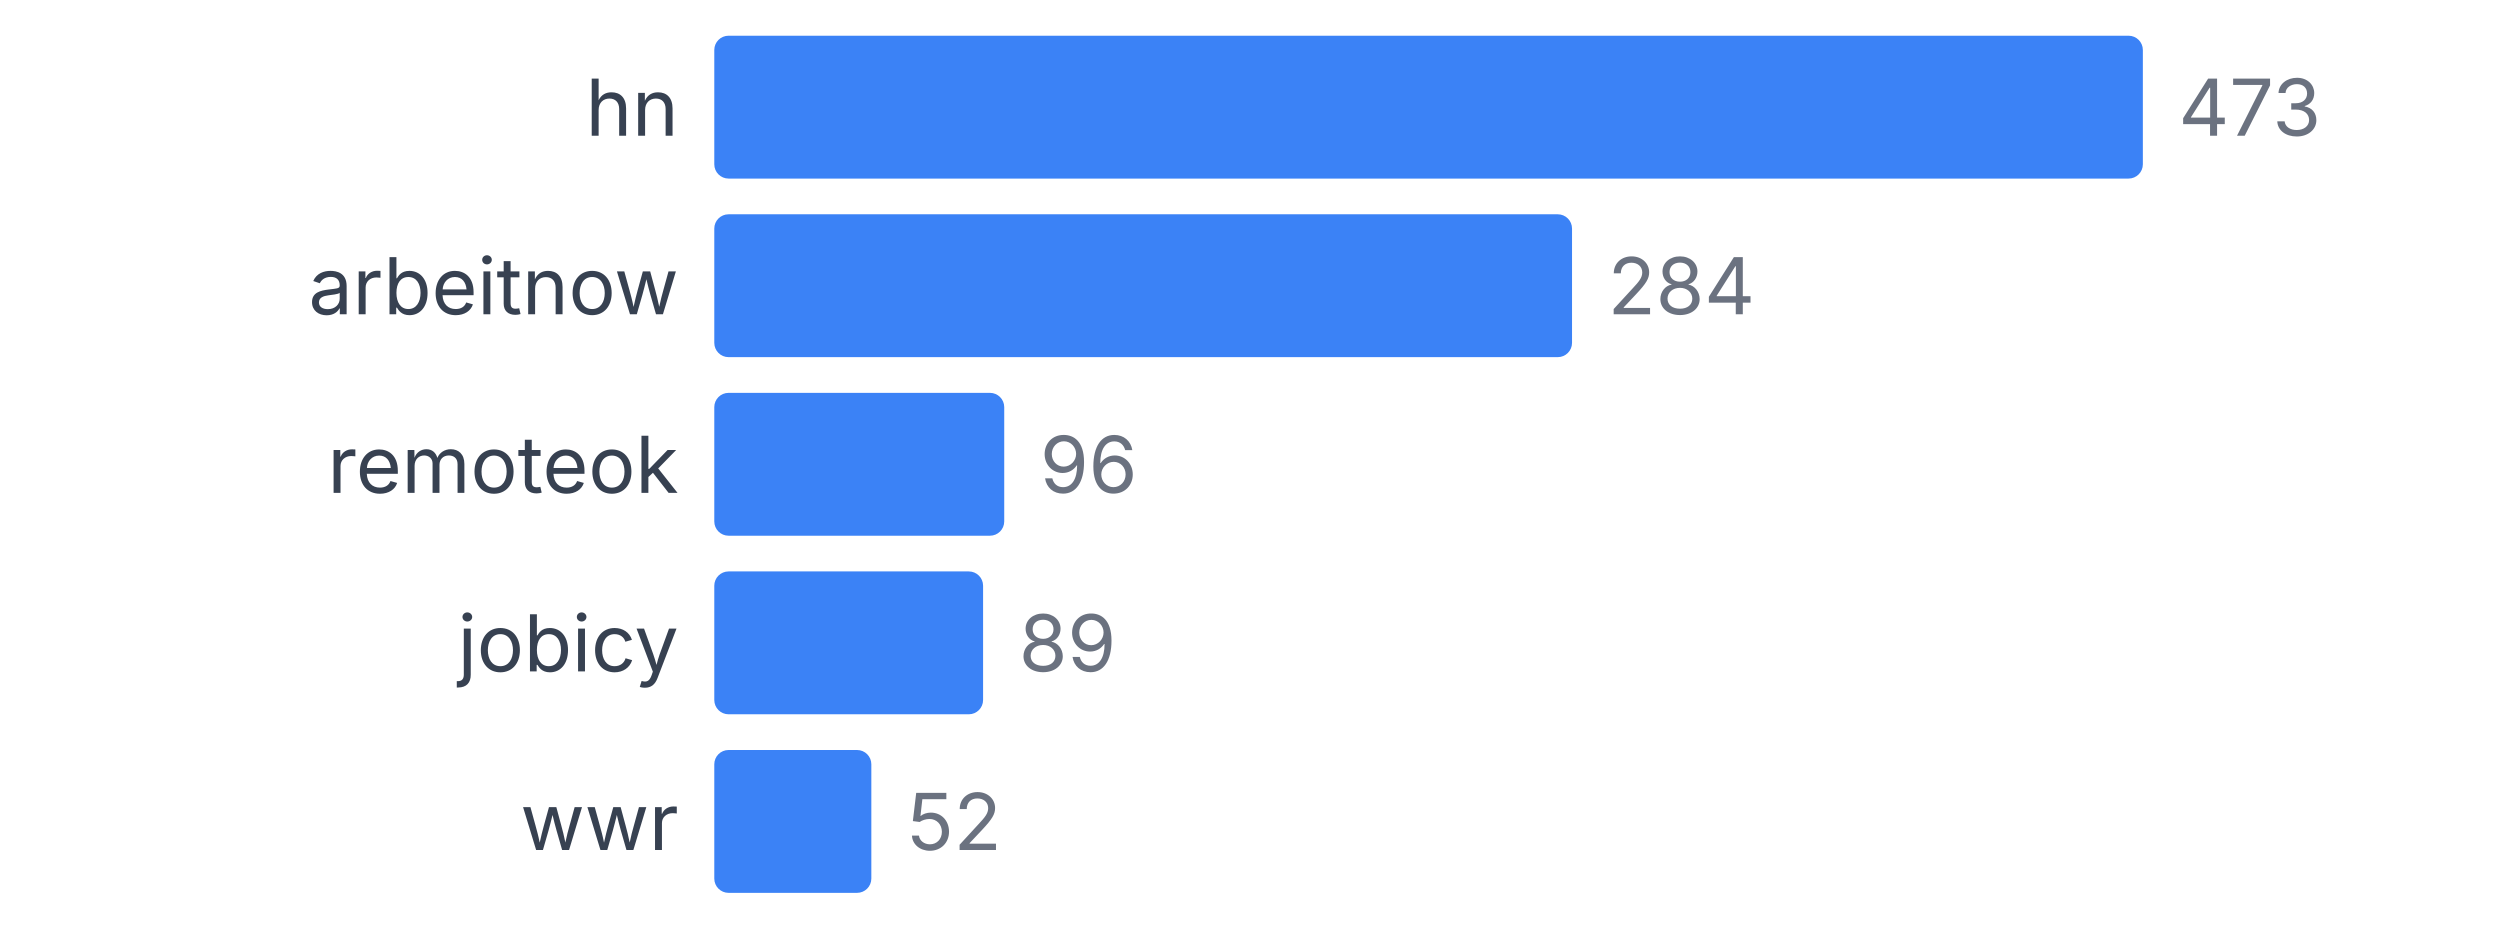
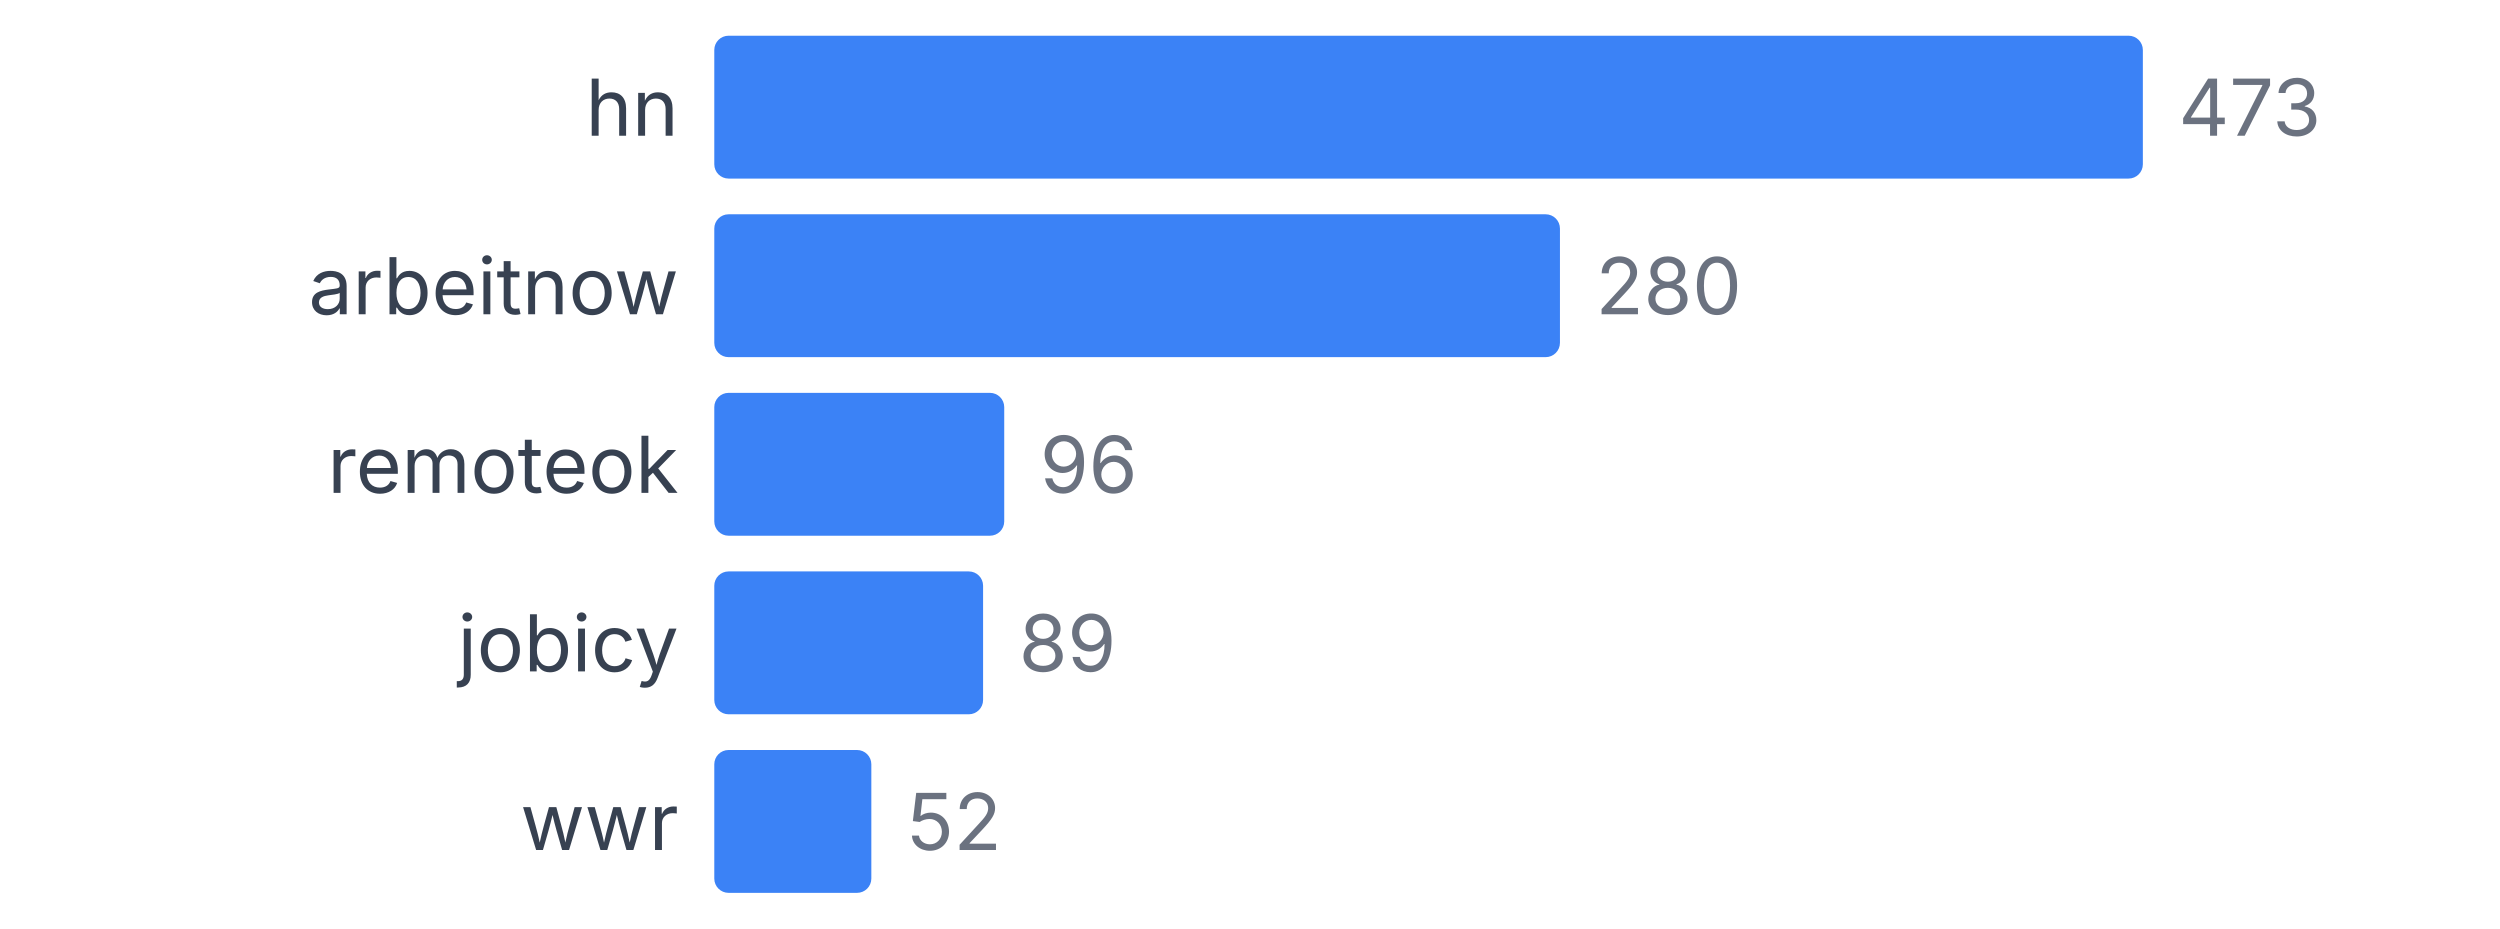
<svg xmlns="http://www.w3.org/2000/svg" width="350" height="130" viewBox="0 0 350 130">
  <style>
    text { font-family: system-ui, -apple-system, sans-serif; }
  </style>
  <text x="95" y="19" text-anchor="end" font-size="11" fill="#374151">hn</text>
  <rect x="100" y="5" width="200" height="20" fill="#3b82f6" rx="2" />
  <text x="305" y="19" font-size="11" fill="#6b7280">473</text>
  <text x="95" y="44" text-anchor="end" font-size="11" fill="#374151">arbeitnow</text>
-   <rect x="100" y="30" width="120.085" height="20" fill="#3b82f6" rx="2" />
-   <text x="225.085" y="44" font-size="11" fill="#6b7280">284</text>
+   <rect x="100" y="30" width="118.393" height="20" fill="#3b82f6" rx="2" />
+   <text x="223.393" y="44" font-size="11" fill="#6b7280">280</text>
  <text x="95" y="69" text-anchor="end" font-size="11" fill="#374151">remoteok</text>
  <rect x="100" y="55" width="40.592" height="20" fill="#3b82f6" rx="2" />
  <text x="145.592" y="69" font-size="11" fill="#6b7280">96</text>
  <text x="95" y="94" text-anchor="end" font-size="11" fill="#374151">jobicy</text>
  <rect x="100" y="80" width="37.632" height="20" fill="#3b82f6" rx="2" />
  <text x="142.632" y="94" font-size="11" fill="#6b7280">89</text>
  <text x="95" y="119" text-anchor="end" font-size="11" fill="#374151">wwr</text>
  <rect x="100" y="105" width="21.987" height="20" fill="#3b82f6" rx="2" />
  <text x="126.987" y="119" font-size="11" fill="#6b7280">52</text>
</svg>
